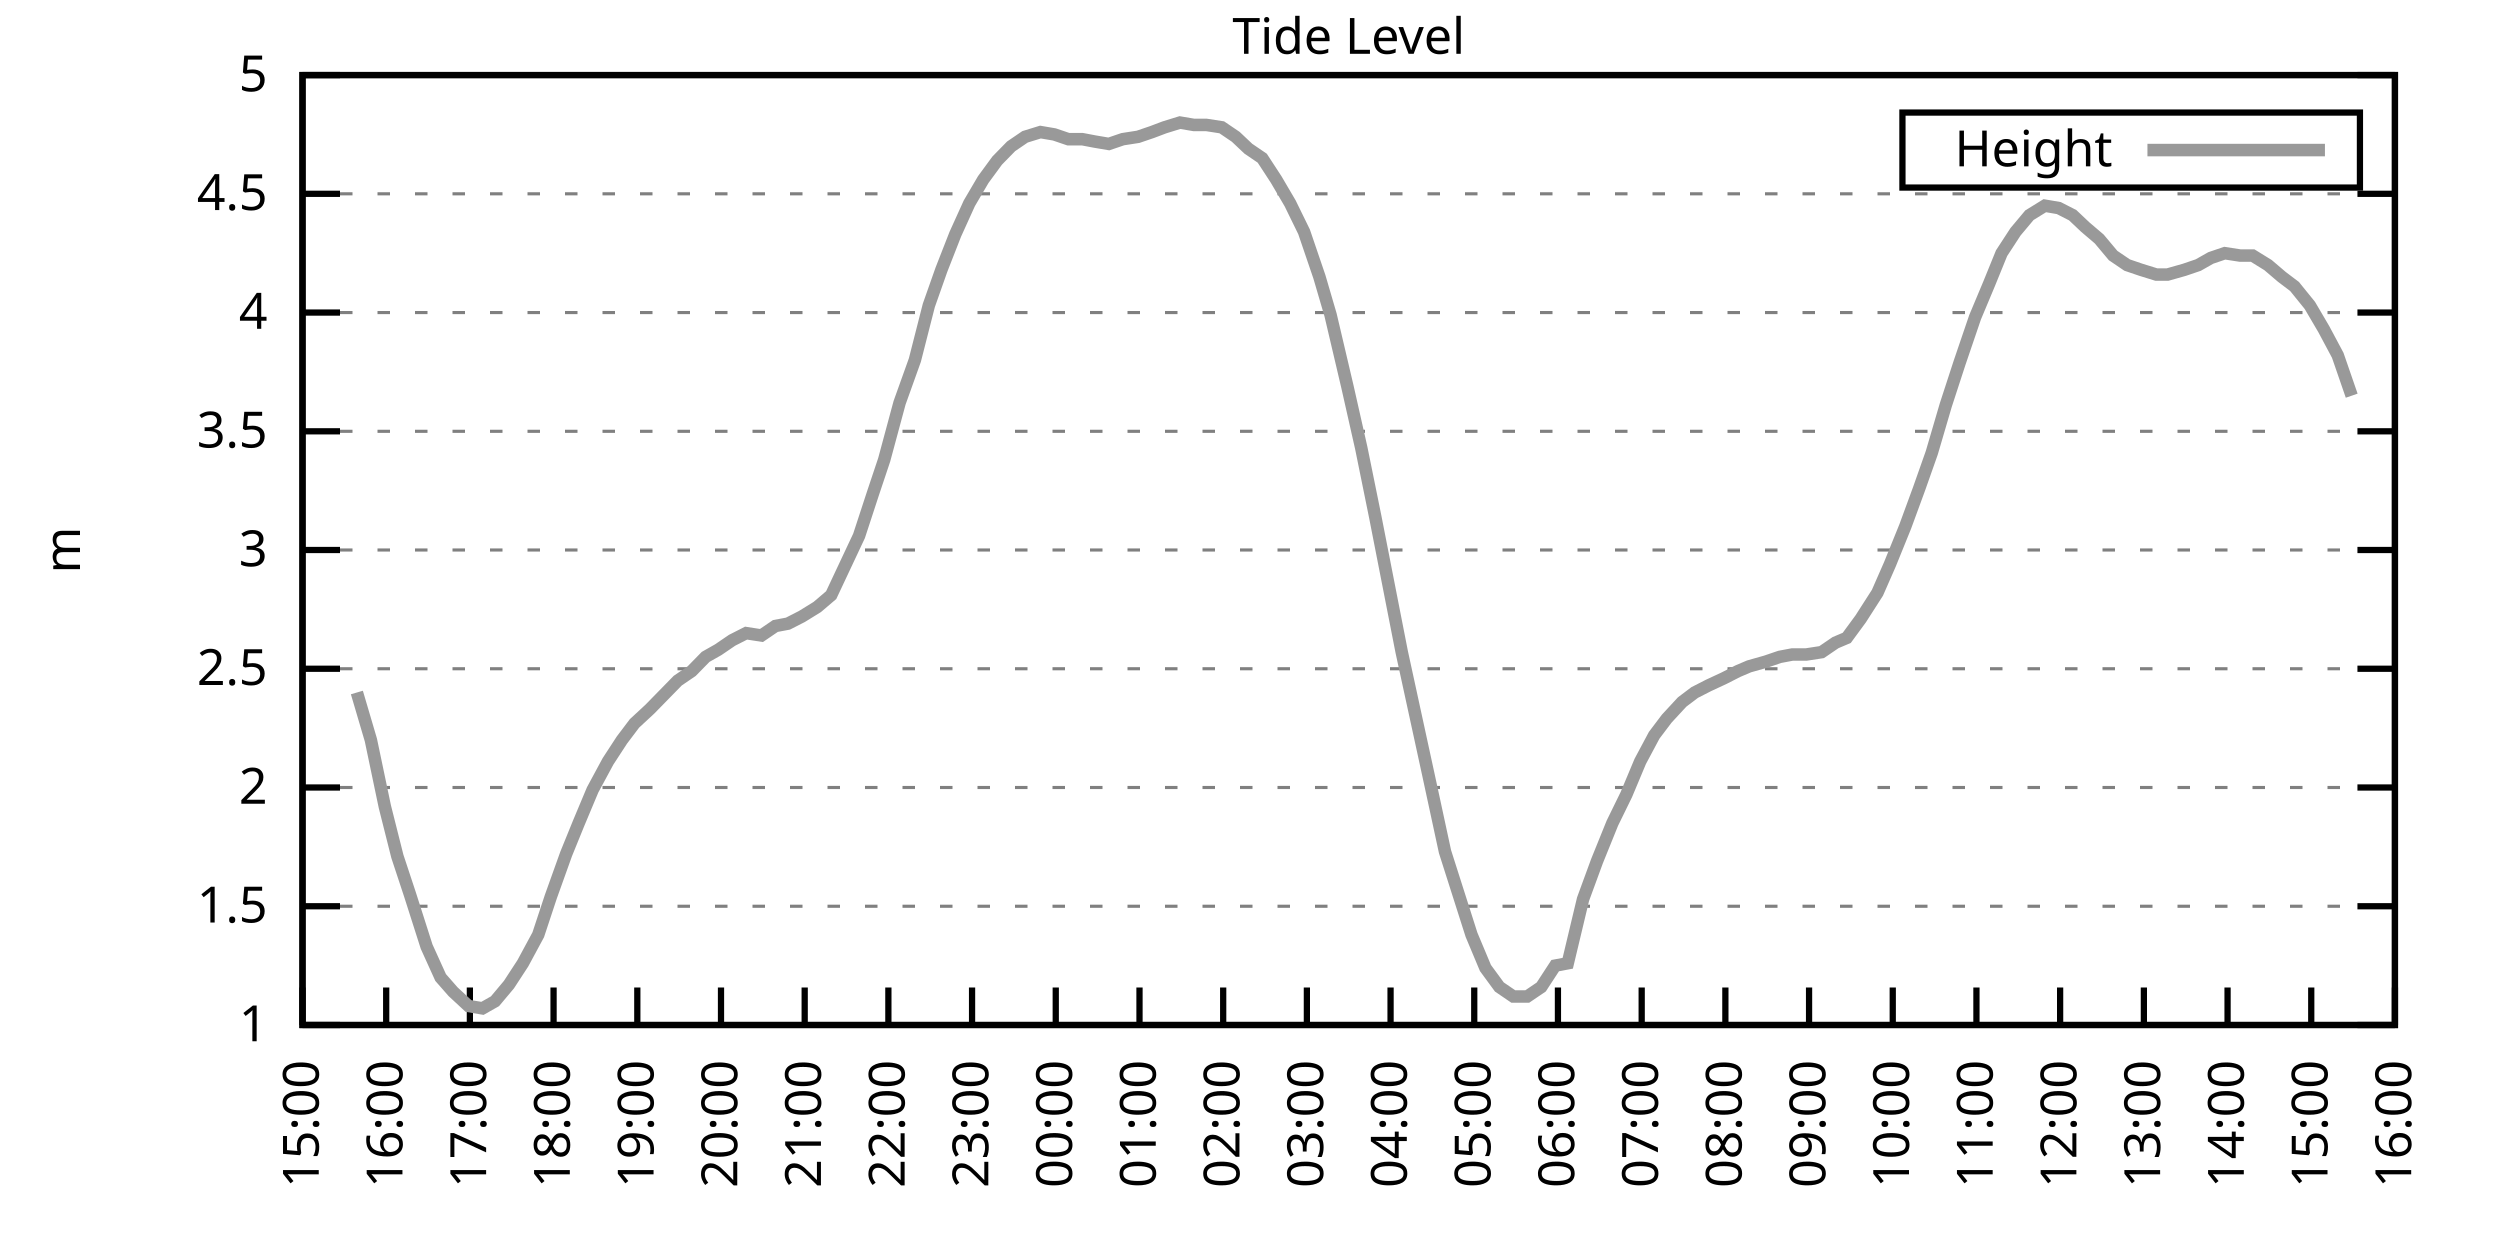
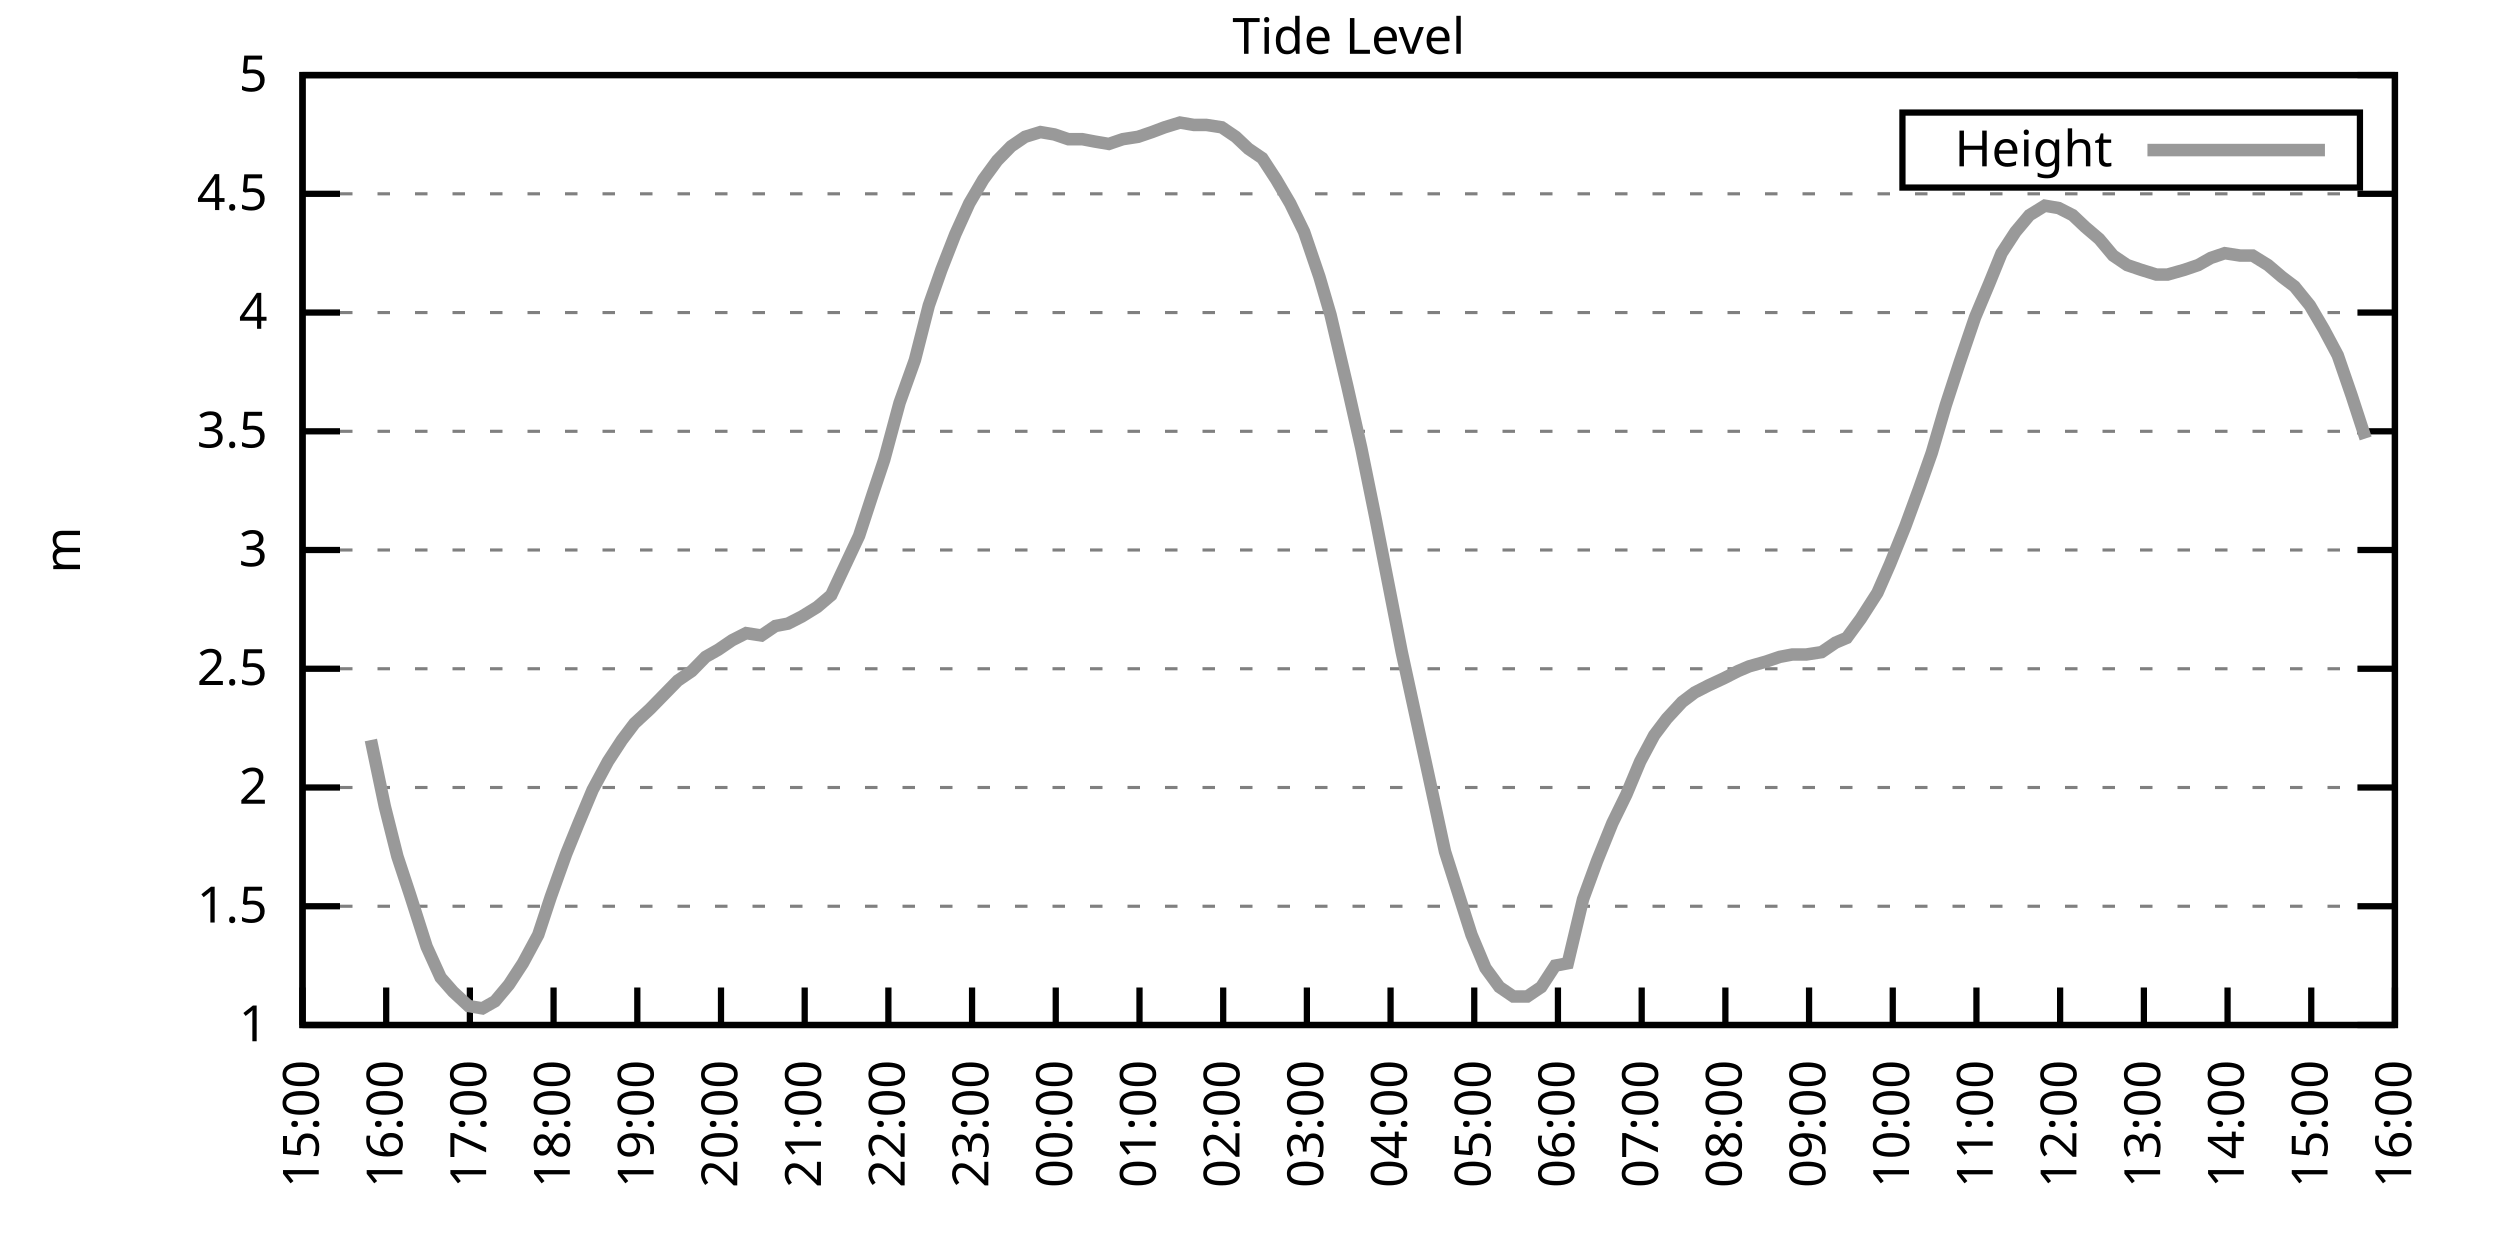
<svg xmlns="http://www.w3.org/2000/svg" xmlns:xlink="http://www.w3.org/1999/xlink" width="400" height="200" viewBox="0 0 400 200">
  <g id="gnuplot_canvas">
    <rect x="0" y="0" width="400" height="200" fill="none" />
    <defs>
      <circle id="gpDot" r="0.5" stroke-width="0.5" stroke="currentColor" />
      <path id="gpPt0" stroke-width="0.333" stroke="currentColor" d="M-1,0 h2 M0,-1 v2" />
      <path id="gpPt1" stroke-width="0.333" stroke="currentColor" d="M-1,-1 L1,1 M1,-1 L-1,1" />
      <path id="gpPt2" stroke-width="0.333" stroke="currentColor" d="M-1,0 L1,0 M0,-1 L0,1 M-1,-1 L1,1 M-1,1 L1,-1" />
      <rect id="gpPt3" stroke-width="0.333" stroke="currentColor" x="-1" y="-1" width="2" height="2" />
      <rect id="gpPt4" stroke-width="0.333" stroke="currentColor" fill="currentColor" x="-1" y="-1" width="2" height="2" />
      <circle id="gpPt5" stroke-width="0.333" stroke="currentColor" cx="0" cy="0" r="1" />
      <use xlink:href="#gpPt5" id="gpPt6" fill="currentColor" stroke="none" />
      <path id="gpPt7" stroke-width="0.333" stroke="currentColor" d="M0,-1.33 L-1.33,0.67 L1.33,0.67 z" />
      <use xlink:href="#gpPt7" id="gpPt8" fill="currentColor" stroke="none" />
      <use xlink:href="#gpPt7" id="gpPt9" stroke="currentColor" transform="rotate(180)" />
      <use xlink:href="#gpPt9" id="gpPt10" fill="currentColor" stroke="none" />
      <use xlink:href="#gpPt3" id="gpPt11" stroke="currentColor" transform="rotate(45)" />
      <use xlink:href="#gpPt11" id="gpPt12" fill="currentColor" stroke="none" />
      <path id="gpPt13" stroke-width="0.333" stroke="currentColor" d="M0,1.330 L1.265,0.411 L0.782,-1.067 L-0.782,-1.076 L-1.265,0.411 z" />
      <use xlink:href="#gpPt13" id="gpPt14" fill="currentColor" stroke="none" />
      <filter id="textbox" filterUnits="objectBoundingBox" x="0" y="0" height="1" width="1">
        <feFlood flood-color="white" flood-opacity="1" result="bgnd" />
        <feComposite in="SourceGraphic" in2="bgnd" operator="atop" />
      </filter>
      <filter id="greybox" filterUnits="objectBoundingBox" x="0" y="0" height="1" width="1">
        <feFlood flood-color="lightgrey" flood-opacity="1" result="grey" />
        <feComposite in="SourceGraphic" in2="grey" operator="atop" />
      </filter>
    </defs>
    <g fill="none" color="white" stroke="currentColor" stroke-width="1.00" stroke-linecap="butt" stroke-linejoin="miter">
</g>
    <g fill="none" color="black" stroke="currentColor" stroke-width="1.00" stroke-linecap="butt" stroke-linejoin="miter">
      <g stroke="none" shape-rendering="crispEdges">
        <polygon fill="rgb(255, 255, 255)" points="48.40,164.00 383.18,164.00 383.18,12.02 48.40,12.02 " />
      </g>
    </g>
    <g fill="none" color="black" stroke="currentColor" stroke-width="1.00" stroke-linecap="butt" stroke-linejoin="miter">
</g>
    <g fill="none" color="black" stroke="black" stroke-width="0.50" stroke-linecap="butt" stroke-linejoin="miter">
</g>
    <g fill="none" color="gray" stroke="currentColor" stroke-width="0.50" stroke-linecap="butt" stroke-linejoin="miter">
      <path stroke="gray" stroke-dasharray="2,4" class="gridline" d="M48.40,164.00 L383.19,164.00  " />
    </g>
    <g fill="none" color="gray" stroke="gray" stroke-width="1.00" stroke-linecap="butt" stroke-linejoin="miter">
</g>
    <g fill="none" color="black" stroke="currentColor" stroke-width="1.00" stroke-linecap="butt" stroke-linejoin="miter">
      <path stroke="black" d="M48.40,164.00 L54.40,164.00 M383.19,164.00 L377.19,164.00  " />
      <g transform="translate(42.80,166.60)" stroke="none" fill="black" font-family="Sans" font-size="8.00" text-anchor="end">
        <text>
          <tspan font-family="Sans"> 1</tspan>
        </text>
      </g>
    </g>
    <g fill="none" color="black" stroke="currentColor" stroke-width="1.00" stroke-linecap="butt" stroke-linejoin="miter">
</g>
    <g fill="none" color="black" stroke="black" stroke-width="0.50" stroke-linecap="butt" stroke-linejoin="miter">
</g>
    <g fill="none" color="gray" stroke="currentColor" stroke-width="0.50" stroke-linecap="butt" stroke-linejoin="miter">
      <path stroke="gray" stroke-dasharray="2,4" class="gridline" d="M48.40,145.00 L383.19,145.00  " />
    </g>
    <g fill="none" color="gray" stroke="gray" stroke-width="1.00" stroke-linecap="butt" stroke-linejoin="miter">
</g>
    <g fill="none" color="black" stroke="currentColor" stroke-width="1.00" stroke-linecap="butt" stroke-linejoin="miter">
      <path stroke="black" d="M48.40,145.00 L54.40,145.00 M383.19,145.00 L377.19,145.00  " />
      <g transform="translate(42.80,147.60)" stroke="none" fill="black" font-family="Sans" font-size="8.00" text-anchor="end">
        <text>
          <tspan font-family="Sans"> 1.5</tspan>
        </text>
      </g>
    </g>
    <g fill="none" color="black" stroke="currentColor" stroke-width="1.00" stroke-linecap="butt" stroke-linejoin="miter">
</g>
    <g fill="none" color="black" stroke="black" stroke-width="0.50" stroke-linecap="butt" stroke-linejoin="miter">
</g>
    <g fill="none" color="gray" stroke="currentColor" stroke-width="0.50" stroke-linecap="butt" stroke-linejoin="miter">
      <path stroke="gray" stroke-dasharray="2,4" class="gridline" d="M48.40,126.00 L383.19,126.00  " />
    </g>
    <g fill="none" color="gray" stroke="gray" stroke-width="1.00" stroke-linecap="butt" stroke-linejoin="miter">
</g>
    <g fill="none" color="black" stroke="currentColor" stroke-width="1.00" stroke-linecap="butt" stroke-linejoin="miter">
      <path stroke="black" d="M48.40,126.00 L54.40,126.00 M383.19,126.00 L377.19,126.00  " />
      <g transform="translate(42.80,128.60)" stroke="none" fill="black" font-family="Sans" font-size="8.00" text-anchor="end">
        <text>
          <tspan font-family="Sans"> 2</tspan>
        </text>
      </g>
    </g>
    <g fill="none" color="black" stroke="currentColor" stroke-width="1.00" stroke-linecap="butt" stroke-linejoin="miter">
</g>
    <g fill="none" color="black" stroke="black" stroke-width="0.50" stroke-linecap="butt" stroke-linejoin="miter">
</g>
    <g fill="none" color="gray" stroke="currentColor" stroke-width="0.50" stroke-linecap="butt" stroke-linejoin="miter">
      <path stroke="gray" stroke-dasharray="2,4" class="gridline" d="M48.40,107.00 L383.19,107.00  " />
    </g>
    <g fill="none" color="gray" stroke="gray" stroke-width="1.00" stroke-linecap="butt" stroke-linejoin="miter">
</g>
    <g fill="none" color="black" stroke="currentColor" stroke-width="1.00" stroke-linecap="butt" stroke-linejoin="miter">
      <path stroke="black" d="M48.40,107.00 L54.40,107.00 M383.19,107.00 L377.19,107.00  " />
      <g transform="translate(42.80,109.60)" stroke="none" fill="black" font-family="Sans" font-size="8.00" text-anchor="end">
        <text>
          <tspan font-family="Sans"> 2.5</tspan>
        </text>
      </g>
    </g>
    <g fill="none" color="black" stroke="currentColor" stroke-width="1.00" stroke-linecap="butt" stroke-linejoin="miter">
</g>
    <g fill="none" color="black" stroke="black" stroke-width="0.50" stroke-linecap="butt" stroke-linejoin="miter">
</g>
    <g fill="none" color="gray" stroke="currentColor" stroke-width="0.50" stroke-linecap="butt" stroke-linejoin="miter">
      <path stroke="gray" stroke-dasharray="2,4" class="gridline" d="M48.40,88.00 L383.19,88.00  " />
    </g>
    <g fill="none" color="gray" stroke="gray" stroke-width="1.00" stroke-linecap="butt" stroke-linejoin="miter">
</g>
    <g fill="none" color="black" stroke="currentColor" stroke-width="1.00" stroke-linecap="butt" stroke-linejoin="miter">
      <path stroke="black" d="M48.40,88.00 L54.40,88.00 M383.19,88.00 L377.19,88.00  " />
      <g transform="translate(42.80,90.60)" stroke="none" fill="black" font-family="Sans" font-size="8.00" text-anchor="end">
        <text>
          <tspan font-family="Sans"> 3</tspan>
        </text>
      </g>
    </g>
    <g fill="none" color="black" stroke="currentColor" stroke-width="1.00" stroke-linecap="butt" stroke-linejoin="miter">
</g>
    <g fill="none" color="black" stroke="black" stroke-width="0.50" stroke-linecap="butt" stroke-linejoin="miter">
</g>
    <g fill="none" color="gray" stroke="currentColor" stroke-width="0.50" stroke-linecap="butt" stroke-linejoin="miter">
      <path stroke="gray" stroke-dasharray="2,4" class="gridline" d="M48.40,69.01 L383.19,69.01  " />
    </g>
    <g fill="none" color="gray" stroke="gray" stroke-width="1.00" stroke-linecap="butt" stroke-linejoin="miter">
</g>
    <g fill="none" color="black" stroke="currentColor" stroke-width="1.00" stroke-linecap="butt" stroke-linejoin="miter">
      <path stroke="black" d="M48.40,69.01 L54.40,69.01 M383.19,69.01 L377.19,69.01  " />
      <g transform="translate(42.80,71.61)" stroke="none" fill="black" font-family="Sans" font-size="8.00" text-anchor="end">
        <text>
          <tspan font-family="Sans"> 3.5</tspan>
        </text>
      </g>
    </g>
    <g fill="none" color="black" stroke="currentColor" stroke-width="1.00" stroke-linecap="butt" stroke-linejoin="miter">
</g>
    <g fill="none" color="black" stroke="black" stroke-width="0.50" stroke-linecap="butt" stroke-linejoin="miter">
</g>
    <g fill="none" color="gray" stroke="currentColor" stroke-width="0.50" stroke-linecap="butt" stroke-linejoin="miter">
      <path stroke="gray" stroke-dasharray="2,4" class="gridline" d="M48.40,50.01 L383.19,50.01  " />
    </g>
    <g fill="none" color="gray" stroke="gray" stroke-width="1.00" stroke-linecap="butt" stroke-linejoin="miter">
</g>
    <g fill="none" color="black" stroke="currentColor" stroke-width="1.00" stroke-linecap="butt" stroke-linejoin="miter">
      <path stroke="black" d="M48.40,50.01 L54.40,50.01 M383.19,50.01 L377.19,50.01  " />
      <g transform="translate(42.80,52.61)" stroke="none" fill="black" font-family="Sans" font-size="8.00" text-anchor="end">
        <text>
          <tspan font-family="Sans"> 4</tspan>
        </text>
      </g>
    </g>
    <g fill="none" color="black" stroke="currentColor" stroke-width="1.00" stroke-linecap="butt" stroke-linejoin="miter">
</g>
    <g fill="none" color="black" stroke="black" stroke-width="0.50" stroke-linecap="butt" stroke-linejoin="miter">
</g>
    <g fill="none" color="gray" stroke="currentColor" stroke-width="0.50" stroke-linecap="butt" stroke-linejoin="miter">
      <path stroke="gray" stroke-dasharray="2,4" class="gridline" d="M48.40,31.01 L383.19,31.01  " />
    </g>
    <g fill="none" color="gray" stroke="gray" stroke-width="1.00" stroke-linecap="butt" stroke-linejoin="miter">
</g>
    <g fill="none" color="black" stroke="currentColor" stroke-width="1.00" stroke-linecap="butt" stroke-linejoin="miter">
      <path stroke="black" d="M48.40,31.01 L54.40,31.01 M383.19,31.01 L377.19,31.01  " />
      <g transform="translate(42.80,33.61)" stroke="none" fill="black" font-family="Sans" font-size="8.00" text-anchor="end">
        <text>
          <tspan font-family="Sans"> 4.5</tspan>
        </text>
      </g>
    </g>
    <g fill="none" color="black" stroke="currentColor" stroke-width="1.00" stroke-linecap="butt" stroke-linejoin="miter">
</g>
    <g fill="none" color="black" stroke="black" stroke-width="0.50" stroke-linecap="butt" stroke-linejoin="miter">
</g>
    <g fill="none" color="gray" stroke="currentColor" stroke-width="0.50" stroke-linecap="butt" stroke-linejoin="miter">
      <path stroke="gray" stroke-dasharray="2,4" class="gridline" d="M48.40,12.01 L383.19,12.01  " />
    </g>
    <g fill="none" color="gray" stroke="gray" stroke-width="1.00" stroke-linecap="butt" stroke-linejoin="miter">
</g>
    <g fill="none" color="black" stroke="currentColor" stroke-width="1.00" stroke-linecap="butt" stroke-linejoin="miter">
      <path stroke="black" d="M48.40,12.01 L54.40,12.01 M383.19,12.01 L377.19,12.01  " />
      <g transform="translate(42.80,14.61)" stroke="none" fill="black" font-family="Sans" font-size="8.00" text-anchor="end">
        <text>
          <tspan font-family="Sans"> 5</tspan>
        </text>
      </g>
    </g>
    <g fill="none" color="black" stroke="currentColor" stroke-width="1.00" stroke-linecap="butt" stroke-linejoin="miter">
      <path stroke="black" d="M48.40,164.00 L48.40,158.00  " />
      <g transform="translate(51.00,169.60) rotate(270.00)" stroke="none" fill="black" font-family="Sans" font-size="8.00" text-anchor="end">
        <text>
          <tspan font-family="Sans">15:00</tspan>
        </text>
      </g>
    </g>
    <g fill="none" color="black" stroke="currentColor" stroke-width="1.00" stroke-linecap="butt" stroke-linejoin="miter">
      <path stroke="black" d="M61.79,164.00 L61.79,158.00  " />
      <g transform="translate(64.39,169.60) rotate(270.00)" stroke="none" fill="black" font-family="Sans" font-size="8.00" text-anchor="end">
        <text>
          <tspan font-family="Sans">16:00</tspan>
        </text>
      </g>
    </g>
    <g fill="none" color="black" stroke="currentColor" stroke-width="1.00" stroke-linecap="butt" stroke-linejoin="miter">
      <path stroke="black" d="M75.18,164.00 L75.18,158.00  " />
      <g transform="translate(77.78,169.60) rotate(270.00)" stroke="none" fill="black" font-family="Sans" font-size="8.00" text-anchor="end">
        <text>
          <tspan font-family="Sans">17:00</tspan>
        </text>
      </g>
    </g>
    <g fill="none" color="black" stroke="currentColor" stroke-width="1.00" stroke-linecap="butt" stroke-linejoin="miter">
      <path stroke="black" d="M88.57,164.00 L88.57,158.00  " />
      <g transform="translate(91.17,169.60) rotate(270.00)" stroke="none" fill="black" font-family="Sans" font-size="8.00" text-anchor="end">
        <text>
          <tspan font-family="Sans">18:00</tspan>
        </text>
      </g>
    </g>
    <g fill="none" color="black" stroke="currentColor" stroke-width="1.00" stroke-linecap="butt" stroke-linejoin="miter">
      <path stroke="black" d="M101.97,164.00 L101.97,158.00  " />
      <g transform="translate(104.57,169.60) rotate(270.00)" stroke="none" fill="black" font-family="Sans" font-size="8.00" text-anchor="end">
        <text>
          <tspan font-family="Sans">19:00</tspan>
        </text>
      </g>
    </g>
    <g fill="none" color="black" stroke="currentColor" stroke-width="1.00" stroke-linecap="butt" stroke-linejoin="miter">
      <path stroke="black" d="M115.36,164.00 L115.36,158.00  " />
      <g transform="translate(117.96,169.60) rotate(270.00)" stroke="none" fill="black" font-family="Sans" font-size="8.00" text-anchor="end">
        <text>
          <tspan font-family="Sans">20:00</tspan>
        </text>
      </g>
    </g>
    <g fill="none" color="black" stroke="currentColor" stroke-width="1.00" stroke-linecap="butt" stroke-linejoin="miter">
      <path stroke="black" d="M128.75,164.00 L128.75,158.00  " />
      <g transform="translate(131.35,169.60) rotate(270.00)" stroke="none" fill="black" font-family="Sans" font-size="8.00" text-anchor="end">
        <text>
          <tspan font-family="Sans">21:00</tspan>
        </text>
      </g>
    </g>
    <g fill="none" color="black" stroke="currentColor" stroke-width="1.00" stroke-linecap="butt" stroke-linejoin="miter">
      <path stroke="black" d="M142.14,164.00 L142.14,158.00  " />
      <g transform="translate(144.74,169.60) rotate(270.00)" stroke="none" fill="black" font-family="Sans" font-size="8.00" text-anchor="end">
        <text>
          <tspan font-family="Sans">22:00</tspan>
        </text>
      </g>
    </g>
    <g fill="none" color="black" stroke="currentColor" stroke-width="1.00" stroke-linecap="butt" stroke-linejoin="miter">
      <path stroke="black" d="M155.53,164.00 L155.53,158.00  " />
      <g transform="translate(158.13,169.60) rotate(270.00)" stroke="none" fill="black" font-family="Sans" font-size="8.00" text-anchor="end">
        <text>
          <tspan font-family="Sans">23:00</tspan>
        </text>
      </g>
    </g>
    <g fill="none" color="black" stroke="currentColor" stroke-width="1.00" stroke-linecap="butt" stroke-linejoin="miter">
      <path stroke="black" d="M168.92,164.00 L168.92,158.00  " />
      <g transform="translate(171.52,169.60) rotate(270.00)" stroke="none" fill="black" font-family="Sans" font-size="8.00" text-anchor="end">
        <text>
          <tspan font-family="Sans">00:00</tspan>
        </text>
      </g>
    </g>
    <g fill="none" color="black" stroke="currentColor" stroke-width="1.00" stroke-linecap="butt" stroke-linejoin="miter">
      <path stroke="black" d="M182.32,164.00 L182.32,158.00  " />
      <g transform="translate(184.92,169.60) rotate(270.00)" stroke="none" fill="black" font-family="Sans" font-size="8.00" text-anchor="end">
        <text>
          <tspan font-family="Sans">01:00</tspan>
        </text>
      </g>
    </g>
    <g fill="none" color="black" stroke="currentColor" stroke-width="1.00" stroke-linecap="butt" stroke-linejoin="miter">
      <path stroke="black" d="M195.71,164.00 L195.71,158.00  " />
      <g transform="translate(198.31,169.60) rotate(270.00)" stroke="none" fill="black" font-family="Sans" font-size="8.00" text-anchor="end">
        <text>
          <tspan font-family="Sans">02:00</tspan>
        </text>
      </g>
    </g>
    <g fill="none" color="black" stroke="currentColor" stroke-width="1.00" stroke-linecap="butt" stroke-linejoin="miter">
      <path stroke="black" d="M209.10,164.00 L209.10,158.00  " />
      <g transform="translate(211.70,169.60) rotate(270.00)" stroke="none" fill="black" font-family="Sans" font-size="8.00" text-anchor="end">
        <text>
          <tspan font-family="Sans">03:00</tspan>
        </text>
      </g>
    </g>
    <g fill="none" color="black" stroke="currentColor" stroke-width="1.00" stroke-linecap="butt" stroke-linejoin="miter">
      <path stroke="black" d="M222.49,164.00 L222.49,158.00  " />
      <g transform="translate(225.09,169.60) rotate(270.00)" stroke="none" fill="black" font-family="Sans" font-size="8.00" text-anchor="end">
        <text>
          <tspan font-family="Sans">04:00</tspan>
        </text>
      </g>
    </g>
    <g fill="none" color="black" stroke="currentColor" stroke-width="1.00" stroke-linecap="butt" stroke-linejoin="miter">
      <path stroke="black" d="M235.88,164.00 L235.88,158.00  " />
      <g transform="translate(238.48,169.60) rotate(270.00)" stroke="none" fill="black" font-family="Sans" font-size="8.00" text-anchor="end">
        <text>
          <tspan font-family="Sans">05:00</tspan>
        </text>
      </g>
    </g>
    <g fill="none" color="black" stroke="currentColor" stroke-width="1.00" stroke-linecap="butt" stroke-linejoin="miter">
      <path stroke="black" d="M249.27,164.00 L249.27,158.00  " />
      <g transform="translate(251.87,169.60) rotate(270.00)" stroke="none" fill="black" font-family="Sans" font-size="8.00" text-anchor="end">
        <text>
          <tspan font-family="Sans">06:00</tspan>
        </text>
      </g>
    </g>
    <g fill="none" color="black" stroke="currentColor" stroke-width="1.00" stroke-linecap="butt" stroke-linejoin="miter">
      <path stroke="black" d="M262.67,164.00 L262.67,158.00  " />
      <g transform="translate(265.27,169.60) rotate(270.00)" stroke="none" fill="black" font-family="Sans" font-size="8.00" text-anchor="end">
        <text>
          <tspan font-family="Sans">07:00</tspan>
        </text>
      </g>
    </g>
    <g fill="none" color="black" stroke="currentColor" stroke-width="1.00" stroke-linecap="butt" stroke-linejoin="miter">
      <path stroke="black" d="M276.06,164.00 L276.06,158.00  " />
      <g transform="translate(278.66,169.60) rotate(270.00)" stroke="none" fill="black" font-family="Sans" font-size="8.00" text-anchor="end">
        <text>
          <tspan font-family="Sans">08:00</tspan>
        </text>
      </g>
    </g>
    <g fill="none" color="black" stroke="currentColor" stroke-width="1.00" stroke-linecap="butt" stroke-linejoin="miter">
      <path stroke="black" d="M289.45,164.00 L289.45,158.00  " />
      <g transform="translate(292.05,169.60) rotate(270.00)" stroke="none" fill="black" font-family="Sans" font-size="8.00" text-anchor="end">
        <text>
          <tspan font-family="Sans">09:00</tspan>
        </text>
      </g>
    </g>
    <g fill="none" color="black" stroke="currentColor" stroke-width="1.00" stroke-linecap="butt" stroke-linejoin="miter">
      <path stroke="black" d="M302.84,164.00 L302.84,158.00  " />
      <g transform="translate(305.44,169.60) rotate(270.00)" stroke="none" fill="black" font-family="Sans" font-size="8.00" text-anchor="end">
        <text>
          <tspan font-family="Sans">10:00</tspan>
        </text>
      </g>
    </g>
    <g fill="none" color="black" stroke="currentColor" stroke-width="1.00" stroke-linecap="butt" stroke-linejoin="miter">
      <path stroke="black" d="M316.23,164.00 L316.23,158.00  " />
      <g transform="translate(318.83,169.60) rotate(270.00)" stroke="none" fill="black" font-family="Sans" font-size="8.00" text-anchor="end">
        <text>
          <tspan font-family="Sans">11:00</tspan>
        </text>
      </g>
    </g>
    <g fill="none" color="black" stroke="currentColor" stroke-width="1.00" stroke-linecap="butt" stroke-linejoin="miter">
      <path stroke="black" d="M329.62,164.00 L329.62,158.00  " />
      <g transform="translate(332.22,169.60) rotate(270.00)" stroke="none" fill="black" font-family="Sans" font-size="8.00" text-anchor="end">
        <text>
          <tspan font-family="Sans">12:00</tspan>
        </text>
      </g>
    </g>
    <g fill="none" color="black" stroke="currentColor" stroke-width="1.00" stroke-linecap="butt" stroke-linejoin="miter">
      <path stroke="black" d="M343.02,164.00 L343.02,158.00  " />
      <g transform="translate(345.62,169.60) rotate(270.00)" stroke="none" fill="black" font-family="Sans" font-size="8.00" text-anchor="end">
        <text>
          <tspan font-family="Sans">13:00</tspan>
        </text>
      </g>
    </g>
    <g fill="none" color="black" stroke="currentColor" stroke-width="1.00" stroke-linecap="butt" stroke-linejoin="miter">
      <path stroke="black" d="M356.41,164.00 L356.41,158.00  " />
      <g transform="translate(359.01,169.60) rotate(270.00)" stroke="none" fill="black" font-family="Sans" font-size="8.00" text-anchor="end">
        <text>
          <tspan font-family="Sans">14:00</tspan>
        </text>
      </g>
    </g>
    <g fill="none" color="black" stroke="currentColor" stroke-width="1.00" stroke-linecap="butt" stroke-linejoin="miter">
      <path stroke="black" d="M369.80,164.00 L369.80,158.00  " />
      <g transform="translate(372.40,169.60) rotate(270.00)" stroke="none" fill="black" font-family="Sans" font-size="8.00" text-anchor="end">
        <text>
          <tspan font-family="Sans">15:00</tspan>
        </text>
      </g>
    </g>
    <g fill="none" color="black" stroke="currentColor" stroke-width="1.00" stroke-linecap="butt" stroke-linejoin="miter">
      <path stroke="black" d="M383.19,164.00 L383.19,158.00  " />
      <g transform="translate(385.79,169.60) rotate(270.00)" stroke="none" fill="black" font-family="Sans" font-size="8.00" text-anchor="end">
        <text>
          <tspan font-family="Sans">16:00</tspan>
        </text>
      </g>
    </g>
    <g fill="none" color="black" stroke="currentColor" stroke-width="1.00" stroke-linecap="butt" stroke-linejoin="miter">
</g>
    <g fill="none" color="black" stroke="currentColor" stroke-width="1.00" stroke-linecap="butt" stroke-linejoin="miter">
      <path stroke="black" d="M48.40,12.01 L48.40,164.00 L383.19,164.00 L383.19,12.01 L48.40,12.01 Z  " />
    </g>
    <g fill="none" color="black" stroke="currentColor" stroke-width="1.00" stroke-linecap="butt" stroke-linejoin="miter">
</g>
    <g fill="none" color="black" stroke="currentColor" stroke-width="1.00" stroke-linecap="butt" stroke-linejoin="miter">
      <path stroke="black" d="M304.39,30.01 L304.39,18.01 L377.59,18.01 L377.59,30.01 L304.39,30.01 Z  " />
    </g>
    <g id="Tide_level_plot_1">
      <g fill="none" color="white" stroke="black" stroke-width="2.00" stroke-linecap="butt" stroke-linejoin="miter">
</g>
      <g fill="none" color="black" stroke="currentColor" stroke-width="2.00" stroke-linecap="butt" stroke-linejoin="miter">
        <g transform="translate(337.99,26.61)" stroke="none" fill="black" font-family="Sans" font-size="8.00" text-anchor="end">
          <text>
            <tspan font-family="Sans">Height</tspan>
          </text>
        </g>
      </g>
      <g fill="none" color="black" stroke="currentColor" stroke-width="2.00" stroke-linecap="butt" stroke-linejoin="miter">
-         <path stroke="rgb(153, 153, 153)" d="M343.59,24.01 L371.99,24.01 M57.10,110.80 L59.34,118.40 L61.57,129.04 L63.58,137.02 L65.59,143.10 L68.26,151.46   L70.50,156.40 L72.50,158.68 L74.96,160.96 L77.19,161.34 L79.20,160.20 L81.43,157.54 L83.66,154.12 L86.12,149.56   L88.13,143.48 L90.58,136.64 L92.59,131.70 L94.82,126.38 L97.28,121.82 L99.51,118.40 L101.52,115.74 L103.98,113.46   L106.21,111.18 L108.44,108.90 L110.67,107.38 L112.90,105.10 L114.91,103.96 L117.14,102.44 L119.38,101.30 L121.83,101.68   L124.06,100.16 L126.07,99.78 L128.30,98.64 L130.76,97.12 L132.99,95.22 L137.45,85.73 L139.69,78.89 L141.47,73.57   L143.93,64.45 L146.38,57.61 L148.61,48.87 L150.62,43.17 L152.85,37.47 L155.09,32.53 L157.32,28.73 L159.55,25.69   L161.78,23.41 L164.01,21.89 L166.47,21.13 L168.70,21.51 L170.93,22.27 L173.17,22.27 L175.17,22.65 L177.41,23.03   L179.64,22.27 L182.09,21.89 L184.32,21.13 L186.33,20.37 L188.79,19.61 L191.02,19.99 L193.03,19.99 L195.48,20.37   L197.72,21.89 L199.73,23.79 L201.96,25.31 L204.19,28.73 L206.42,32.53 L208.65,37.09 L211.11,44.31 L212.89,50.39   L215.57,61.79 L217.80,71.67 L220.04,82.69 L222.27,94.08 L224.28,104.34 L226.51,114.60 L228.74,124.86 L231.20,136.26   L235.44,149.56 L237.67,154.88 L239.90,157.92 L242.13,159.44 L244.36,159.44 L246.60,157.92 L248.83,154.50 L250.84,154.12   L253.29,143.86 L255.52,137.78 L257.98,131.70 L260.21,127.14 L262.44,121.82 L264.67,117.64 L266.68,114.98 L269.14,112.32   L271.15,110.80 L273.38,109.66 L275.83,108.52 L278.07,107.38 L279.85,106.62 L282.53,105.86 L284.76,105.10 L286.77,104.72   L289.00,104.72 L291.46,104.34 L293.69,102.82 L295.48,102.06 L297.71,99.02 L300.39,94.84 L302.39,90.28 L304.85,84.21   L307.08,78.13 L309.09,72.43 L311.32,64.83 L313.55,57.99 L316.01,50.77 L318.24,45.45 L320.25,40.51 L322.48,37.09   L324.71,34.43 L327.17,32.91 L329.40,33.29 L331.63,34.43 L333.64,36.33 L335.87,38.23 L338.10,40.89 L340.34,42.41   L342.57,43.17 L345.02,43.93 L346.81,43.93 L349.49,43.17 L351.72,42.41 L353.73,41.27 L355.96,40.51 L358.42,40.89   L360.42,40.89 L362.88,42.41 L365.11,44.31 L367.12,45.83 L369.58,48.87 L371.81,52.67 L374.04,56.85 L376.27,63.31    " />
+         <path stroke="rgb(153, 153, 153)" d="M343.59,24.01 L371.99,24.01 M59.34,118.40 L61.57,129.04 L63.58,137.02 L65.59,143.10 L68.26,151.46 L70.50,156.40   L72.50,158.68 L74.96,160.96 L77.19,161.34 L79.20,160.20 L81.43,157.54 L83.66,154.12 L86.12,149.56 L88.13,143.48   L90.58,136.64 L92.59,131.70 L94.82,126.38 L97.28,121.82 L99.51,118.40 L101.52,115.74 L103.98,113.46 L106.21,111.18   L108.44,108.90 L110.67,107.38 L112.90,105.10 L114.91,103.96 L117.14,102.44 L119.38,101.30 L121.83,101.68 L124.06,100.16   L126.07,99.78 L128.30,98.64 L130.76,97.12 L132.99,95.22 L137.45,85.73 L139.69,78.89 L141.47,73.57 L143.93,64.45   L146.38,57.61 L148.61,48.87 L150.62,43.17 L152.85,37.47 L155.09,32.53 L157.32,28.73 L159.55,25.69 L161.78,23.41   L164.01,21.89 L166.47,21.13 L168.70,21.51 L170.93,22.27 L173.17,22.27 L175.17,22.65 L177.41,23.03 L179.64,22.27   L182.09,21.89 L184.32,21.13 L186.33,20.37 L188.79,19.61 L191.02,19.99 L193.03,19.99 L195.48,20.37 L197.72,21.89   L199.73,23.79 L201.96,25.31 L204.19,28.73 L206.42,32.53 L208.65,37.09 L211.11,44.31 L212.89,50.39 L215.57,61.79   L217.80,71.67 L220.04,82.69 L222.27,94.08 L224.28,104.34 L226.51,114.60 L228.74,124.86 L231.20,136.26 L235.44,149.56   L237.67,154.88 L239.90,157.92 L242.13,159.44 L244.36,159.44 L246.60,157.92 L248.83,154.50 L250.84,154.12 L253.29,143.86   L255.52,137.78 L257.98,131.70 L260.21,127.14 L262.44,121.82 L264.67,117.64 L266.68,114.98 L269.14,112.32 L271.15,110.80   L273.38,109.66 L275.83,108.52 L278.07,107.38 L279.85,106.62 L282.53,105.86 L284.76,105.10 L286.77,104.72 L289.00,104.72   L291.46,104.34 L293.69,102.82 L295.48,102.06 L297.71,99.02 L300.39,94.84 L302.39,90.28 L304.85,84.21 L307.08,78.13   L309.09,72.43 L311.32,64.83 L313.55,57.99 L316.01,50.77 L318.24,45.45 L320.25,40.51 L322.48,37.09 L324.71,34.43   L327.17,32.91 L329.40,33.29 L331.63,34.43 L333.64,36.33 L335.87,38.23 L338.10,40.89 L340.34,42.41 L342.57,43.17   L345.02,43.93 L346.81,43.93 L349.49,43.17 L351.72,42.41 L353.73,41.27 L355.96,40.51 L358.42,40.89 L360.42,40.89   L362.88,42.41 L365.11,44.31 L367.12,45.83 L369.58,48.87 L371.81,52.67 L374.04,56.85 L376.27,63.31 L378.50,70.15    " />
      </g>
    </g>
    <g fill="none" color="black" stroke="currentColor" stroke-width="2.00" stroke-linecap="butt" stroke-linejoin="miter">
</g>
    <g fill="none" color="black" stroke="black" stroke-width="1.00" stroke-linecap="butt" stroke-linejoin="miter">
</g>
    <g fill="none" color="black" stroke="currentColor" stroke-width="1.00" stroke-linecap="butt" stroke-linejoin="miter">
      <path stroke="black" d="M48.40,12.01 L48.40,164.00 L383.19,164.00 L383.19,12.01 L48.40,12.01 Z  " />
      <g transform="translate(12.80,88.01) rotate(270.00)" stroke="none" fill="black" font-family="Sans" font-size="8.00" text-anchor="middle">
        <text>
          <tspan font-family="Sans">m</tspan>
        </text>
      </g>
    </g>
    <g fill="none" color="black" stroke="currentColor" stroke-width="1.00" stroke-linecap="butt" stroke-linejoin="miter">
</g>
    <g fill="none" color="black" stroke="currentColor" stroke-width="1.00" stroke-linecap="butt" stroke-linejoin="miter">
      <g transform="translate(215.79,8.61)" stroke="none" fill="black" font-family="Sans" font-size="8.00" text-anchor="middle">
        <text>
          <tspan font-family="Sans">Tide Level</tspan>
        </text>
      </g>
    </g>
    <g fill="none" color="black" stroke="currentColor" stroke-width="1.00" stroke-linecap="butt" stroke-linejoin="miter">
</g>
  </g>
</svg>
